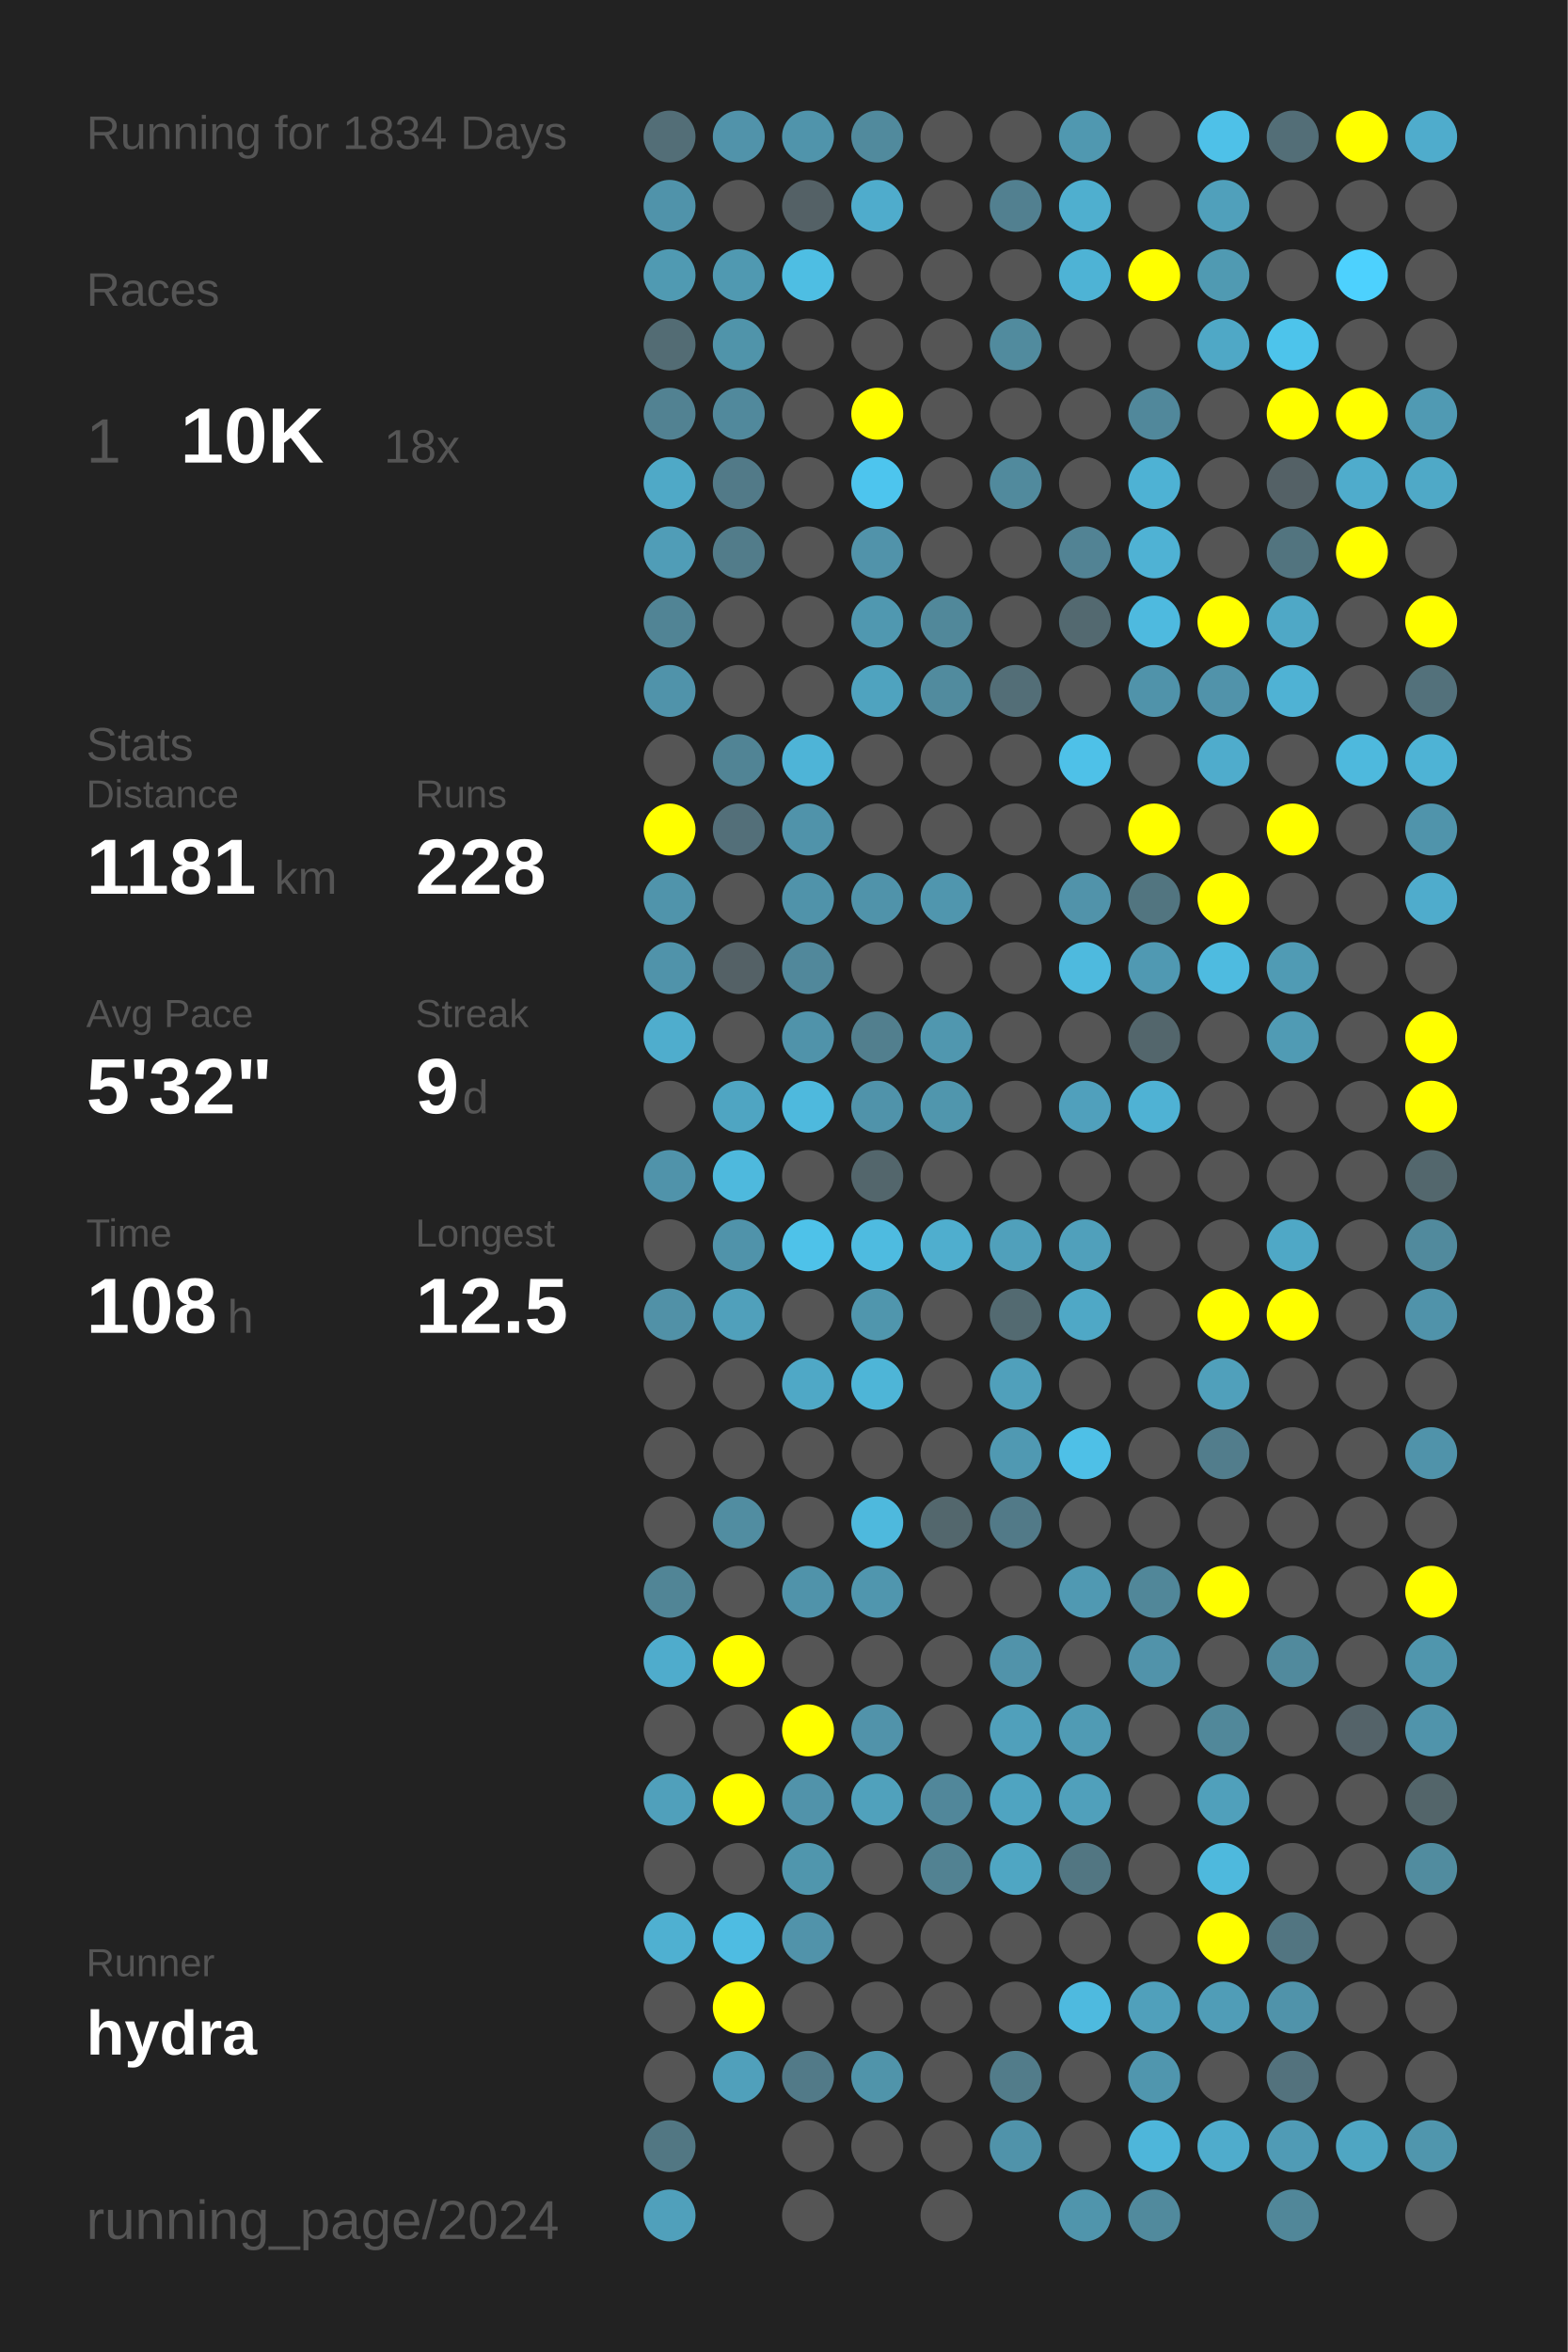
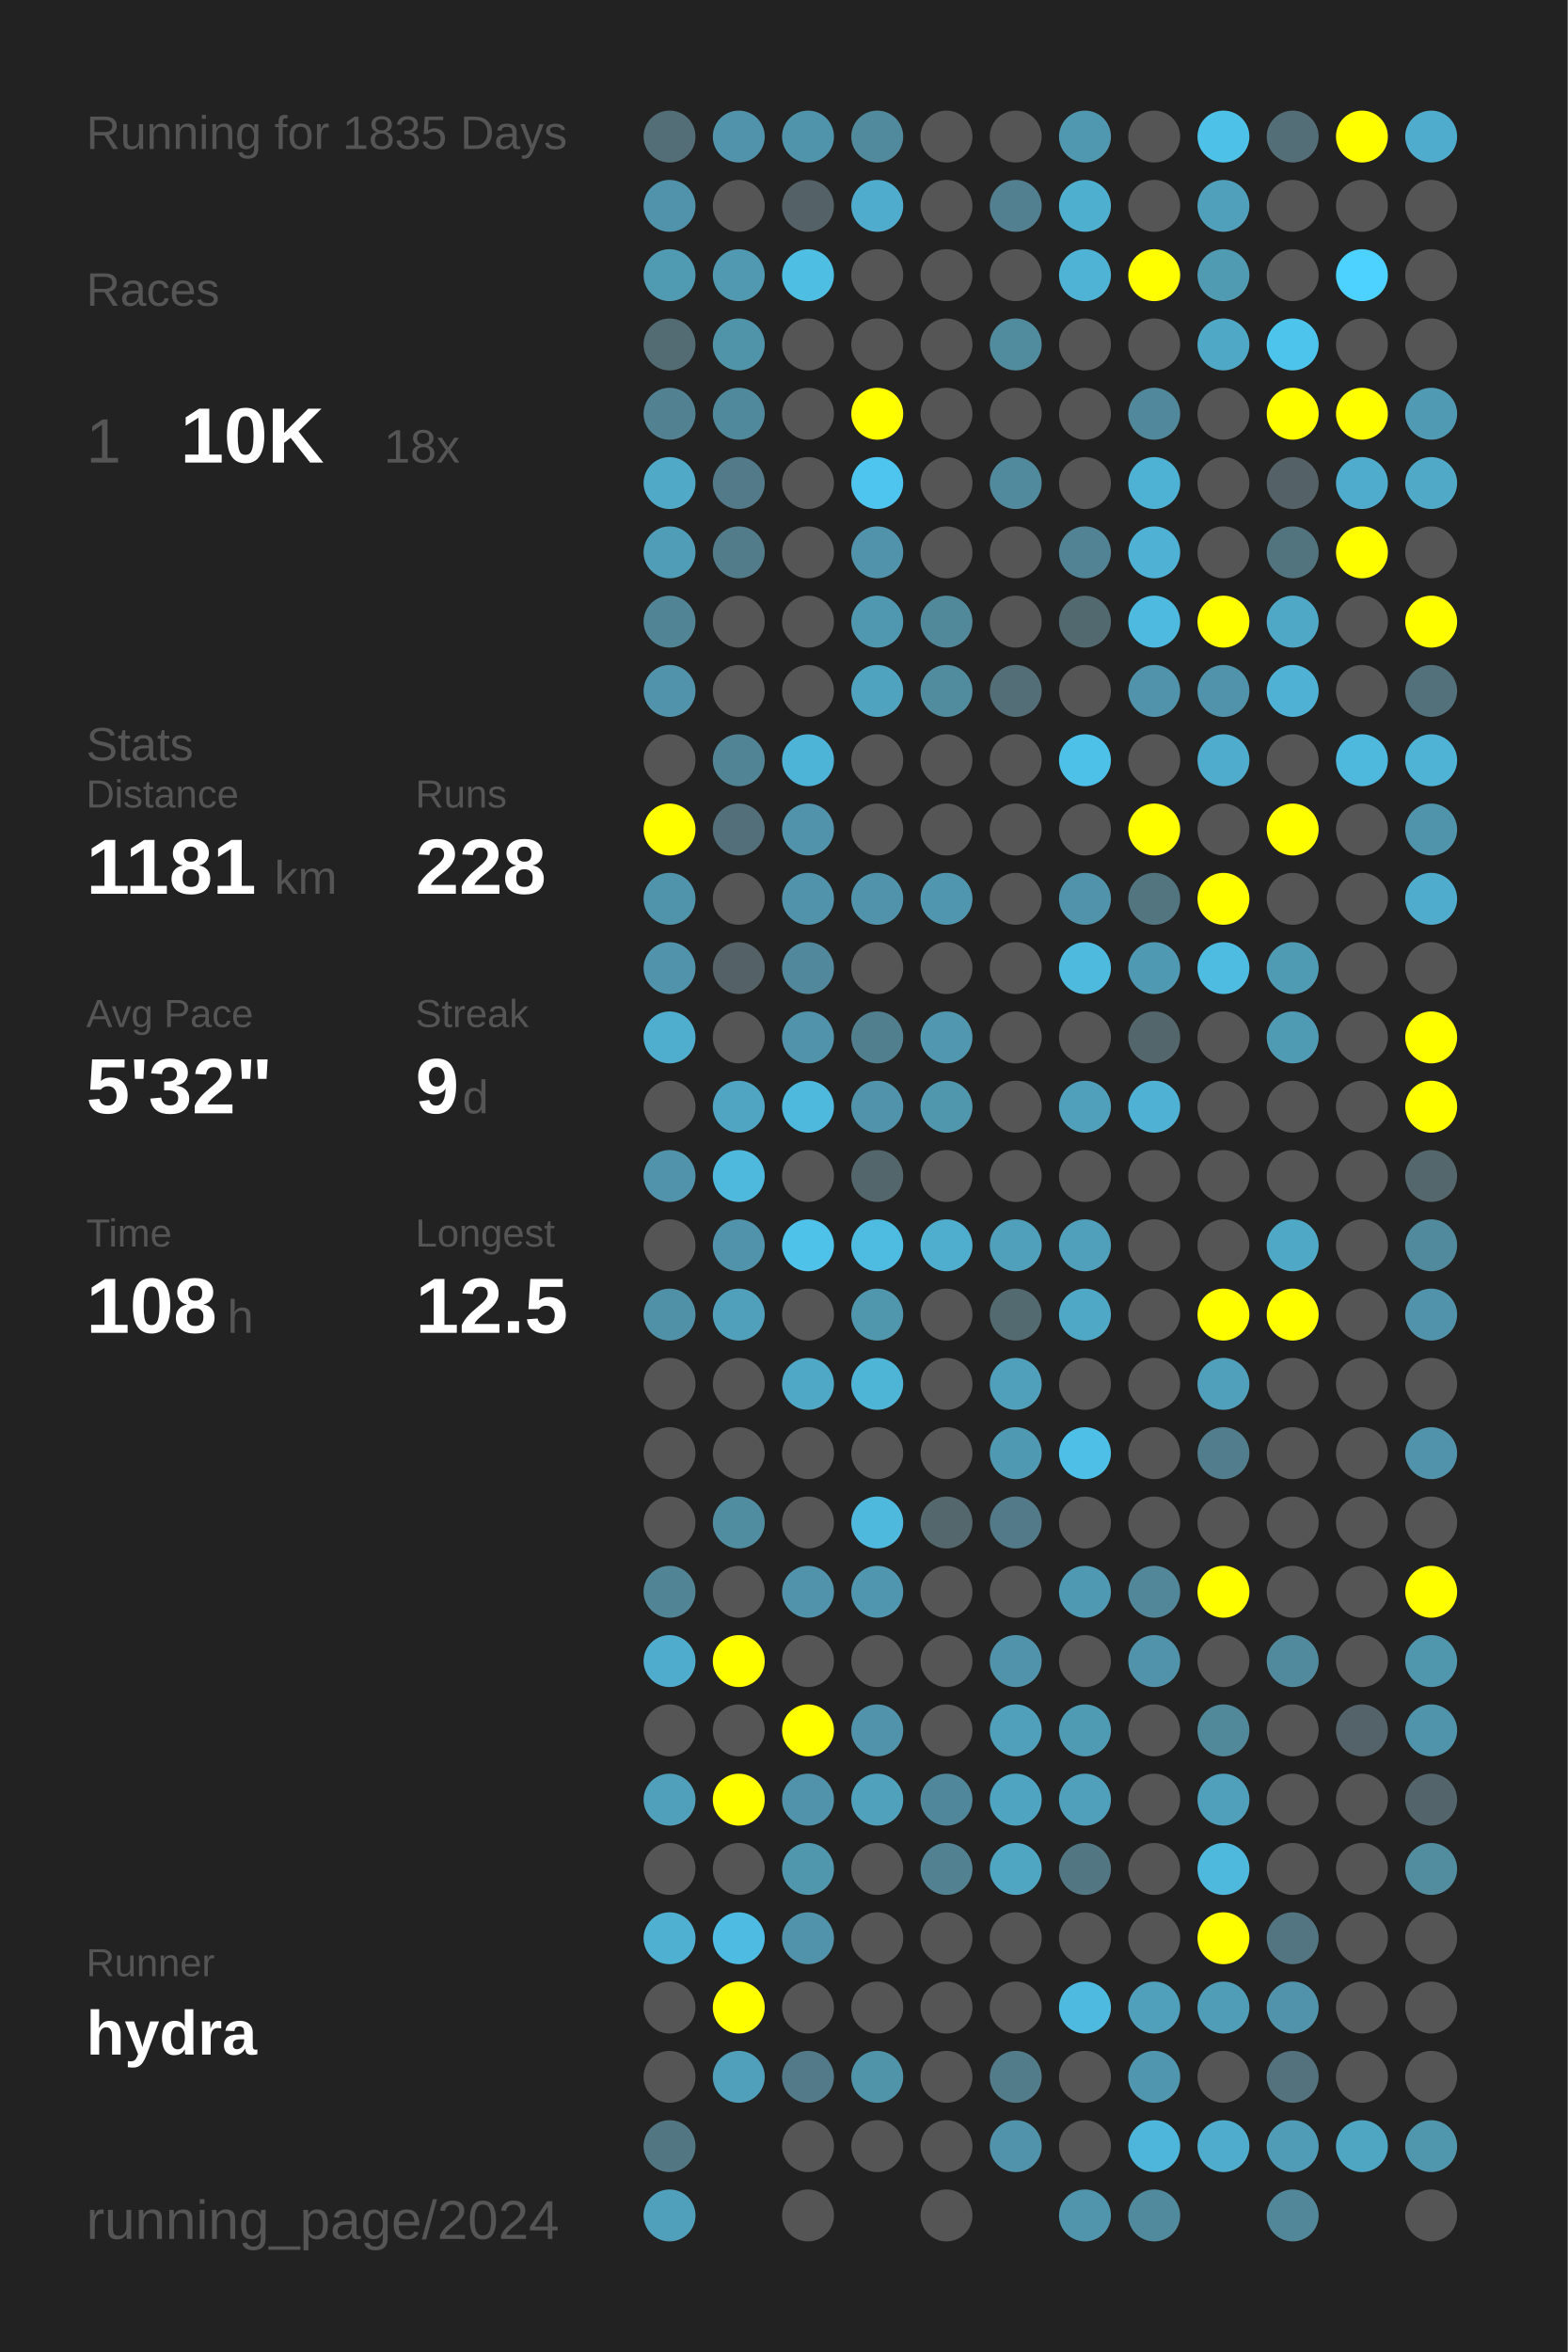
<svg xmlns="http://www.w3.org/2000/svg" baseProfile="full" height="300mm" version="1.1" viewBox="0,0,200,300" width="200mm">
  <defs />
  <rect fill="#222222" height="300" width="200" x="0" y="0" />
-   <text fill="#555555" style="font-size:6px; font-family:Arial;" x="11" y="19">Running for 1834 Days</text>
+   <text fill="#555555" style="font-size:6px; font-family:Arial;" x="11" y="19">Running for 1835 Days</text>
  <text fill="#555555" style="font-size:6px; font-family:Arial;" x="11" y="39">Races</text>
  <text fill="#555555" style="font-size:8px; font-family:Arial;" x="11" y="59">1</text>
  <text fill="#FFFFFF" style="font-size:10px; font-family:Arial; font-weight:bold;" x="23" y="59">10K</text>
  <text fill="#555555" style="font-size:6px; font-family:Arial;" x="49" y="59">18x</text>
  <text fill="#555555" style="font-size:6px; font-family:Arial;" x="11" y="97">Stats</text>
  <text fill="#555555" style="font-size:5px; font-family:Arial;" x="11" y="103">Distance</text>
  <text fill="#FFFFFF" style="font-size:10px; font-family:Arial; font-weight:bold;" x="11" y="114">1181</text>
  <text fill="#555555" style="font-size:6px; font-family:Arial;" x="35" y="114">km</text>
  <text fill="#555555" style="font-size:5px; font-family:Arial;" x="53" y="103">Runs</text>
  <text fill="#FFFFFF" style="font-size:10px; font-family:Arial; font-weight:bold;" x="53" y="114">228</text>
  <text fill="#555555" style="font-size:5px; font-family:Arial;" x="11" y="131">Avg Pace</text>
  <text fill="#FFFFFF" style="font-size:10px; font-family:Arial; font-weight:bold;" x="11" y="142">5'32"</text>
  <text fill="#555555" style="font-size:5px; font-family:Arial;" x="53" y="131">Streak</text>
  <text fill="#FFFFFF" style="font-size:10px; font-family:Arial; font-weight:bold;" x="53" y="142">9</text>
  <text fill="#555555" style="font-size:6px; font-family:Arial;" x="59" y="142">d</text>
  <text fill="#555555" style="font-size:5px; font-family:Arial;" x="11" y="159">Time</text>
  <text fill="#FFFFFF" style="font-size:10px; font-family:Arial; font-weight:bold;" x="11" y="170">108</text>
  <text fill="#555555" style="font-size:6px; font-family:Arial;" x="29" y="170">h</text>
  <text fill="#555555" style="font-size:5px; font-family:Arial;" x="53" y="159">Longest</text>
  <text fill="#FFFFFF" style="font-size:10px; font-family:Arial; font-weight:bold;" x="53" y="170">12.5</text>
  <text fill="#555555" style="font-size:5px; font-family:Arial;" x="11" y="252.065">Runner</text>
  <text fill="#FFFFFF" style="font-size:8px; font-family:Arial; font-weight:bold;" x="11" y="262.065">hydra</text>
  <text fill="#555555" style="font-size:7px; font-family:Arial;" x="11" y="285.581">running_page/2024</text>
  <circle cx="85.417" cy="17.419" fill="#536e77" r="3.312" />
  <circle cx="85.417" cy="26.258" fill="#5093aa" r="3.312" />
  <circle cx="85.417" cy="35.097" fill="#509ab2" r="3.312" />
  <circle cx="85.417" cy="43.935" fill="#536c74" r="3.312" />
  <circle cx="85.417" cy="52.774" fill="#528292" r="3.312" />
  <circle cx="85.417" cy="61.613" fill="#4fa9c7" r="3.312" />
  <circle cx="85.417" cy="70.452" fill="#509db7" r="3.312" />
  <circle cx="85.417" cy="79.29" fill="#518495" r="3.312" />
  <circle cx="85.417" cy="88.129" fill="#5093aa" r="3.312" />
  <circle cx="85.417" cy="96.968" fill="#555555" r="3.312" />
  <circle cx="85.417" cy="105.806" fill="#FFFF00" r="3.312" />
  <circle cx="85.417" cy="114.645" fill="#5094ab" r="3.312" />
  <circle cx="85.417" cy="123.484" fill="#5093aa" r="3.312" />
  <circle cx="85.417" cy="132.323" fill="#4fadcd" r="3.312" />
  <circle cx="85.417" cy="141.161" fill="#555555" r="3.312" />
  <circle cx="85.417" cy="150" fill="#5093aa" r="3.312" />
  <circle cx="85.417" cy="158.839" fill="#555555" r="3.312" />
  <circle cx="85.417" cy="167.677" fill="#5191a7" r="3.312" />
  <circle cx="85.417" cy="176.516" fill="#555555" r="3.312" />
  <circle cx="85.417" cy="185.355" fill="#555555" r="3.312" />
  <circle cx="85.417" cy="194.194" fill="#555555" r="3.312" />
  <circle cx="85.417" cy="203.032" fill="#518596" r="3.312" />
  <circle cx="85.417" cy="211.871" fill="#4faccc" r="3.312" />
  <circle cx="85.417" cy="220.71" fill="#555555" r="3.312" />
  <circle cx="85.417" cy="229.548" fill="#50a0bb" r="3.312" />
  <circle cx="85.417" cy="238.387" fill="#555555" r="3.312" />
  <circle cx="85.417" cy="247.226" fill="#4fb0d1" r="3.312" />
  <circle cx="85.417" cy="256.065" fill="#555555" r="3.312" />
  <circle cx="85.417" cy="264.903" fill="#555555" r="3.312" />
  <circle cx="85.417" cy="273.742" fill="#527783" r="3.312" />
  <circle cx="85.417" cy="282.581" fill="#50a0bb" r="3.312" />
  <circle cx="94.25" cy="17.419" fill="#5193aa" r="3.312" />
  <circle cx="94.25" cy="26.258" fill="#555555" r="3.312" />
  <circle cx="94.25" cy="35.097" fill="#5099b1" r="3.312" />
  <circle cx="94.25" cy="43.935" fill="#5094aa" r="3.312" />
  <circle cx="94.25" cy="52.774" fill="#51899c" r="3.312" />
  <circle cx="94.25" cy="61.613" fill="#527a88" r="3.312" />
  <circle cx="94.25" cy="70.452" fill="#527c8a" r="3.312" />
  <circle cx="94.25" cy="79.29" fill="#555555" r="3.312" />
  <circle cx="94.25" cy="88.129" fill="#555555" r="3.312" />
  <circle cx="94.25" cy="96.968" fill="#518495" r="3.312" />
  <circle cx="94.25" cy="105.806" fill="#536f79" r="3.312" />
  <circle cx="94.25" cy="114.645" fill="#555555" r="3.312" />
  <circle cx="94.25" cy="123.484" fill="#546166" r="3.312" />
  <circle cx="94.25" cy="132.323" fill="#555555" r="3.312" />
  <circle cx="94.25" cy="141.161" fill="#4fa5c2" r="3.312" />
  <circle cx="94.25" cy="150" fill="#4eb9dd" r="3.312" />
  <circle cx="94.25" cy="158.839" fill="#5093aa" r="3.312" />
  <circle cx="94.25" cy="167.677" fill="#50a0bb" r="3.312" />
  <circle cx="94.25" cy="176.516" fill="#555555" r="3.312" />
  <circle cx="94.25" cy="185.355" fill="#555555" r="3.312" />
  <circle cx="94.25" cy="194.194" fill="#518da1" r="3.312" />
  <circle cx="94.25" cy="203.032" fill="#555555" r="3.312" />
  <circle cx="94.25" cy="211.871" fill="#FFFF00" r="3.312" />
  <circle cx="94.25" cy="220.71" fill="#555555" r="3.312" />
  <circle cx="94.25" cy="229.548" fill="#FFFF00" r="3.312" />
  <circle cx="94.25" cy="238.387" fill="#555555" r="3.312" />
  <circle cx="94.25" cy="247.226" fill="#4ebce2" r="3.312" />
  <circle cx="94.25" cy="256.065" fill="#FFFF00" r="3.312" />
  <circle cx="94.25" cy="264.903" fill="#50a0bb" r="3.312" />
  <circle cx="103.083" cy="17.419" fill="#5094ab" r="3.312" />
  <circle cx="103.083" cy="26.258" fill="#546166" r="3.312" />
  <circle cx="103.083" cy="35.097" fill="#4ebee3" r="3.312" />
  <circle cx="103.083" cy="43.935" fill="#555555" r="3.312" />
  <circle cx="103.083" cy="52.774" fill="#555555" r="3.312" />
  <circle cx="103.083" cy="61.613" fill="#555555" r="3.312" />
  <circle cx="103.083" cy="70.452" fill="#555555" r="3.312" />
  <circle cx="103.083" cy="79.29" fill="#555555" r="3.312" />
  <circle cx="103.083" cy="88.129" fill="#555555" r="3.312" />
  <circle cx="103.083" cy="96.968" fill="#4eb4d7" r="3.312" />
  <circle cx="103.083" cy="105.806" fill="#5093aa" r="3.312" />
  <circle cx="103.083" cy="114.645" fill="#5093aa" r="3.312" />
  <circle cx="103.083" cy="123.484" fill="#51889b" r="3.312" />
  <circle cx="103.083" cy="132.323" fill="#5093aa" r="3.312" />
  <circle cx="103.083" cy="141.161" fill="#4eb9dd" r="3.312" />
  <circle cx="103.083" cy="150" fill="#555555" r="3.312" />
  <circle cx="103.083" cy="158.839" fill="#4ec2e9" r="3.312" />
  <circle cx="103.083" cy="167.677" fill="#555555" r="3.312" />
  <circle cx="103.083" cy="176.516" fill="#4fa8c6" r="3.312" />
  <circle cx="103.083" cy="185.355" fill="#555555" r="3.312" />
  <circle cx="103.083" cy="194.194" fill="#555555" r="3.312" />
  <circle cx="103.083" cy="203.032" fill="#5093aa" r="3.312" />
  <circle cx="103.083" cy="211.871" fill="#555555" r="3.312" />
  <circle cx="103.083" cy="220.71" fill="#FFFF00" r="3.312" />
  <circle cx="103.083" cy="229.548" fill="#5193aa" r="3.312" />
  <circle cx="103.083" cy="238.387" fill="#5096ad" r="3.312" />
  <circle cx="103.083" cy="247.226" fill="#5193aa" r="3.312" />
  <circle cx="103.083" cy="256.065" fill="#555555" r="3.312" />
  <circle cx="103.083" cy="264.903" fill="#527a88" r="3.312" />
  <circle cx="103.083" cy="273.742" fill="#555555" r="3.312" />
  <circle cx="103.083" cy="282.581" fill="#555555" r="3.312" />
  <circle cx="111.917" cy="17.419" fill="#518a9d" r="3.312" />
  <circle cx="111.917" cy="26.258" fill="#4faccc" r="3.312" />
  <circle cx="111.917" cy="35.097" fill="#555555" r="3.312" />
  <circle cx="111.917" cy="43.935" fill="#555555" r="3.312" />
  <circle cx="111.917" cy="52.774" fill="#FFFF00" r="3.312" />
  <circle cx="111.917" cy="61.613" fill="#4dc5ee" r="3.312" />
  <circle cx="111.917" cy="70.452" fill="#5193aa" r="3.312" />
  <circle cx="111.917" cy="79.29" fill="#5098b0" r="3.312" />
  <circle cx="111.917" cy="88.129" fill="#4fa3bf" r="3.312" />
  <circle cx="111.917" cy="96.968" fill="#555555" r="3.312" />
  <circle cx="111.917" cy="105.806" fill="#555555" r="3.312" />
  <circle cx="111.917" cy="114.645" fill="#5093aa" r="3.312" />
  <circle cx="111.917" cy="123.484" fill="#555555" r="3.312" />
  <circle cx="111.917" cy="132.323" fill="#527f8e" r="3.312" />
  <circle cx="111.917" cy="141.161" fill="#5093aa" r="3.312" />
  <circle cx="111.917" cy="150" fill="#53666c" r="3.312" />
  <circle cx="111.917" cy="158.839" fill="#4ebbe0" r="3.312" />
  <circle cx="111.917" cy="167.677" fill="#5096ad" r="3.312" />
  <circle cx="111.917" cy="176.516" fill="#4eb5d7" r="3.312" />
  <circle cx="111.917" cy="185.355" fill="#555555" r="3.312" />
  <circle cx="111.917" cy="194.194" fill="#4eb9dd" r="3.312" />
  <circle cx="111.917" cy="203.032" fill="#5096ae" r="3.312" />
  <circle cx="111.917" cy="211.871" fill="#555555" r="3.312" />
  <circle cx="111.917" cy="220.71" fill="#5193aa" r="3.312" />
  <circle cx="111.917" cy="229.548" fill="#50a1bc" r="3.312" />
  <circle cx="111.917" cy="238.387" fill="#555555" r="3.312" />
  <circle cx="111.917" cy="247.226" fill="#555555" r="3.312" />
  <circle cx="111.917" cy="256.065" fill="#555555" r="3.312" />
  <circle cx="111.917" cy="264.903" fill="#5094aa" r="3.312" />
  <circle cx="111.917" cy="273.742" fill="#555555" r="3.312" />
  <circle cx="120.75" cy="17.419" fill="#555555" r="3.312" />
  <circle cx="120.75" cy="26.258" fill="#555555" r="3.312" />
  <circle cx="120.75" cy="35.097" fill="#555555" r="3.312" />
  <circle cx="120.75" cy="43.935" fill="#555555" r="3.312" />
  <circle cx="120.75" cy="52.774" fill="#555555" r="3.312" />
  <circle cx="120.75" cy="61.613" fill="#555555" r="3.312" />
  <circle cx="120.75" cy="70.452" fill="#555555" r="3.312" />
  <circle cx="120.75" cy="79.29" fill="#51889a" r="3.312" />
  <circle cx="120.75" cy="88.129" fill="#518b9e" r="3.312" />
  <circle cx="120.75" cy="96.968" fill="#555555" r="3.312" />
  <circle cx="120.75" cy="105.806" fill="#555555" r="3.312" />
  <circle cx="120.75" cy="114.645" fill="#5096ae" r="3.312" />
  <circle cx="120.75" cy="123.484" fill="#555555" r="3.312" />
  <circle cx="120.75" cy="132.323" fill="#5097af" r="3.312" />
  <circle cx="120.75" cy="141.161" fill="#5096ad" r="3.312" />
  <circle cx="120.75" cy="150" fill="#555555" r="3.312" />
  <circle cx="120.75" cy="158.839" fill="#4faece" r="3.312" />
  <circle cx="120.75" cy="167.677" fill="#555555" r="3.312" />
  <circle cx="120.75" cy="176.516" fill="#555555" r="3.312" />
  <circle cx="120.75" cy="185.355" fill="#555555" r="3.312" />
  <circle cx="120.75" cy="194.194" fill="#53676d" r="3.312" />
  <circle cx="120.75" cy="203.032" fill="#555555" r="3.312" />
  <circle cx="120.75" cy="211.871" fill="#555555" r="3.312" />
  <circle cx="120.75" cy="220.71" fill="#555555" r="3.312" />
  <circle cx="120.75" cy="229.548" fill="#51879a" r="3.312" />
  <circle cx="120.75" cy="238.387" fill="#528292" r="3.312" />
  <circle cx="120.75" cy="247.226" fill="#555555" r="3.312" />
  <circle cx="120.75" cy="256.065" fill="#555555" r="3.312" />
  <circle cx="120.75" cy="264.903" fill="#555555" r="3.312" />
  <circle cx="120.75" cy="273.742" fill="#555555" r="3.312" />
  <circle cx="120.75" cy="282.581" fill="#555555" r="3.312" />
  <circle cx="129.583" cy="17.419" fill="#555555" r="3.312" />
  <circle cx="129.583" cy="26.258" fill="#528090" r="3.312" />
  <circle cx="129.583" cy="35.097" fill="#555555" r="3.312" />
  <circle cx="129.583" cy="43.935" fill="#518b9e" r="3.312" />
  <circle cx="129.583" cy="52.774" fill="#555555" r="3.312" />
  <circle cx="129.583" cy="61.613" fill="#518a9d" r="3.312" />
  <circle cx="129.583" cy="70.452" fill="#555555" r="3.312" />
  <circle cx="129.583" cy="79.29" fill="#555555" r="3.312" />
  <circle cx="129.583" cy="88.129" fill="#536e77" r="3.312" />
  <circle cx="129.583" cy="96.968" fill="#555555" r="3.312" />
  <circle cx="129.583" cy="105.806" fill="#555555" r="3.312" />
  <circle cx="129.583" cy="114.645" fill="#555555" r="3.312" />
  <circle cx="129.583" cy="123.484" fill="#555555" r="3.312" />
  <circle cx="129.583" cy="132.323" fill="#555555" r="3.312" />
  <circle cx="129.583" cy="141.161" fill="#555555" r="3.312" />
  <circle cx="129.583" cy="150" fill="#555555" r="3.312" />
  <circle cx="129.583" cy="158.839" fill="#50a0bb" r="3.312" />
  <circle cx="129.583" cy="167.677" fill="#536a71" r="3.312" />
  <circle cx="129.583" cy="176.516" fill="#50a0bb" r="3.312" />
  <circle cx="129.583" cy="185.355" fill="#5099b2" r="3.312" />
  <circle cx="129.583" cy="194.194" fill="#527a88" r="3.312" />
  <circle cx="129.583" cy="203.032" fill="#555555" r="3.312" />
  <circle cx="129.583" cy="211.871" fill="#5193aa" r="3.312" />
  <circle cx="129.583" cy="220.71" fill="#50a0bb" r="3.312" />
  <circle cx="129.583" cy="229.548" fill="#4fa4c1" r="3.312" />
  <circle cx="129.583" cy="238.387" fill="#4fa6c3" r="3.312" />
  <circle cx="129.583" cy="247.226" fill="#555555" r="3.312" />
  <circle cx="129.583" cy="256.065" fill="#555555" r="3.312" />
  <circle cx="129.583" cy="264.903" fill="#527c8a" r="3.312" />
  <circle cx="129.583" cy="273.742" fill="#5093aa" r="3.312" />
  <circle cx="138.417" cy="17.419" fill="#5098b0" r="3.312" />
  <circle cx="138.417" cy="26.258" fill="#4fafcf" r="3.312" />
  <circle cx="138.417" cy="35.097" fill="#4eb3d5" r="3.312" />
  <circle cx="138.417" cy="43.935" fill="#555555" r="3.312" />
  <circle cx="138.417" cy="52.774" fill="#555555" r="3.312" />
  <circle cx="138.417" cy="61.613" fill="#555555" r="3.312" />
  <circle cx="138.417" cy="70.452" fill="#528394" r="3.312" />
  <circle cx="138.417" cy="79.29" fill="#536970" r="3.312" />
  <circle cx="138.417" cy="88.129" fill="#555555" r="3.312" />
  <circle cx="138.417" cy="96.968" fill="#4ec1e8" r="3.312" />
  <circle cx="138.417" cy="105.806" fill="#555555" r="3.312" />
  <circle cx="138.417" cy="114.645" fill="#5193aa" r="3.312" />
  <circle cx="138.417" cy="123.484" fill="#4ebade" r="3.312" />
  <circle cx="138.417" cy="132.323" fill="#555555" r="3.312" />
  <circle cx="138.417" cy="141.161" fill="#50a0bc" r="3.312" />
  <circle cx="138.417" cy="150" fill="#555555" r="3.312" />
  <circle cx="138.417" cy="158.839" fill="#50a0bb" r="3.312" />
  <circle cx="138.417" cy="167.677" fill="#4fa8c6" r="3.312" />
  <circle cx="138.417" cy="176.516" fill="#555555" r="3.312" />
  <circle cx="138.417" cy="185.355" fill="#4ec0e7" r="3.312" />
  <circle cx="138.417" cy="194.194" fill="#555555" r="3.312" />
  <circle cx="138.417" cy="203.032" fill="#5099b2" r="3.312" />
  <circle cx="138.417" cy="211.871" fill="#555555" r="3.312" />
  <circle cx="138.417" cy="220.71" fill="#509bb4" r="3.312" />
  <circle cx="138.417" cy="229.548" fill="#50a0bb" r="3.312" />
  <circle cx="138.417" cy="238.387" fill="#527682" r="3.312" />
  <circle cx="138.417" cy="247.226" fill="#555555" r="3.312" />
  <circle cx="138.417" cy="256.065" fill="#4ebadf" r="3.312" />
  <circle cx="138.417" cy="264.903" fill="#555555" r="3.312" />
  <circle cx="138.417" cy="273.742" fill="#555555" r="3.312" />
  <circle cx="138.417" cy="282.581" fill="#5095ac" r="3.312" />
  <circle cx="147.25" cy="17.419" fill="#555555" r="3.312" />
  <circle cx="147.25" cy="26.258" fill="#555555" r="3.312" />
  <circle cx="147.25" cy="35.097" fill="#FFFF00" r="3.312" />
  <circle cx="147.25" cy="43.935" fill="#555555" r="3.312" />
  <circle cx="147.25" cy="52.774" fill="#51889b" r="3.312" />
  <circle cx="147.25" cy="61.613" fill="#4eb2d4" r="3.312" />
  <circle cx="147.25" cy="70.452" fill="#4fb2d4" r="3.312" />
  <circle cx="147.25" cy="79.29" fill="#4ebadf" r="3.312" />
  <circle cx="147.25" cy="88.129" fill="#5093aa" r="3.312" />
  <circle cx="147.25" cy="96.968" fill="#555555" r="3.312" />
  <circle cx="147.25" cy="105.806" fill="#FFFF00" r="3.312" />
  <circle cx="147.25" cy="114.645" fill="#527580" r="3.312" />
  <circle cx="147.25" cy="123.484" fill="#5099b2" r="3.312" />
  <circle cx="147.25" cy="132.323" fill="#53666c" r="3.312" />
  <circle cx="147.25" cy="141.161" fill="#4fb2d4" r="3.312" />
  <circle cx="147.25" cy="150" fill="#555555" r="3.312" />
  <circle cx="147.25" cy="158.839" fill="#555555" r="3.312" />
  <circle cx="147.25" cy="167.677" fill="#555555" r="3.312" />
  <circle cx="147.25" cy="176.516" fill="#555555" r="3.312" />
  <circle cx="147.25" cy="185.355" fill="#555555" r="3.312" />
  <circle cx="147.25" cy="194.194" fill="#555555" r="3.312" />
  <circle cx="147.25" cy="203.032" fill="#518799" r="3.312" />
  <circle cx="147.25" cy="211.871" fill="#5193aa" r="3.312" />
  <circle cx="147.25" cy="220.71" fill="#555555" r="3.312" />
  <circle cx="147.25" cy="229.548" fill="#555555" r="3.312" />
  <circle cx="147.25" cy="238.387" fill="#555555" r="3.312" />
  <circle cx="147.25" cy="247.226" fill="#555555" r="3.312" />
  <circle cx="147.25" cy="256.065" fill="#50a0bb" r="3.312" />
  <circle cx="147.25" cy="264.903" fill="#5096ae" r="3.312" />
  <circle cx="147.25" cy="273.742" fill="#4eb6da" r="3.312" />
  <circle cx="147.25" cy="282.581" fill="#518a9d" r="3.312" />
  <circle cx="156.083" cy="17.419" fill="#4ec1e8" r="3.312" />
  <circle cx="156.083" cy="26.258" fill="#50a0bb" r="3.312" />
  <circle cx="156.083" cy="35.097" fill="#509ab2" r="3.312" />
  <circle cx="156.083" cy="43.935" fill="#4fa8c6" r="3.312" />
  <circle cx="156.083" cy="52.774" fill="#555555" r="3.312" />
  <circle cx="156.083" cy="61.613" fill="#555555" r="3.312" />
  <circle cx="156.083" cy="70.452" fill="#555555" r="3.312" />
  <circle cx="156.083" cy="79.29" fill="#FFFF00" r="3.312" />
  <circle cx="156.083" cy="88.129" fill="#5193aa" r="3.312" />
  <circle cx="156.083" cy="96.968" fill="#4faccc" r="3.312" />
  <circle cx="156.083" cy="105.806" fill="#555555" r="3.312" />
  <circle cx="156.083" cy="114.645" fill="#FFFF00" r="3.312" />
  <circle cx="156.083" cy="123.484" fill="#4ebbe0" r="3.312" />
  <circle cx="156.083" cy="132.323" fill="#555555" r="3.312" />
  <circle cx="156.083" cy="141.161" fill="#555555" r="3.312" />
  <circle cx="156.083" cy="150" fill="#555555" r="3.312" />
  <circle cx="156.083" cy="158.839" fill="#555555" r="3.312" />
  <circle cx="156.083" cy="167.677" fill="#FFFF00" r="3.312" />
  <circle cx="156.083" cy="176.516" fill="#50a0bb" r="3.312" />
  <circle cx="156.083" cy="185.355" fill="#527d8c" r="3.312" />
  <circle cx="156.083" cy="194.194" fill="#555555" r="3.312" />
  <circle cx="156.083" cy="203.032" fill="#FFFF00" r="3.312" />
  <circle cx="156.083" cy="211.871" fill="#555555" r="3.312" />
  <circle cx="156.083" cy="220.71" fill="#51889a" r="3.312" />
  <circle cx="156.083" cy="229.548" fill="#50a0bb" r="3.312" />
  <circle cx="156.083" cy="238.387" fill="#4eb9dd" r="3.312" />
  <circle cx="156.083" cy="247.226" fill="#FFFF00" r="3.312" />
  <circle cx="156.083" cy="256.065" fill="#509db7" r="3.312" />
  <circle cx="156.083" cy="264.903" fill="#555555" r="3.312" />
  <circle cx="156.083" cy="273.742" fill="#4faccc" r="3.312" />
  <circle cx="164.917" cy="17.419" fill="#536e77" r="3.312" />
  <circle cx="164.917" cy="26.258" fill="#555555" r="3.312" />
  <circle cx="164.917" cy="35.097" fill="#555555" r="3.312" />
  <circle cx="164.917" cy="43.935" fill="#4dc4eb" r="3.312" />
  <circle cx="164.917" cy="52.774" fill="#FFFF00" r="3.312" />
  <circle cx="164.917" cy="61.613" fill="#546166" r="3.312" />
  <circle cx="164.917" cy="70.452" fill="#52747f" r="3.312" />
  <circle cx="164.917" cy="79.29" fill="#4fa8c6" r="3.312" />
  <circle cx="164.917" cy="88.129" fill="#4fb2d4" r="3.312" />
  <circle cx="164.917" cy="96.968" fill="#555555" r="3.312" />
  <circle cx="164.917" cy="105.806" fill="#FFFF00" r="3.312" />
  <circle cx="164.917" cy="114.645" fill="#555555" r="3.312" />
  <circle cx="164.917" cy="123.484" fill="#509bb4" r="3.312" />
  <circle cx="164.917" cy="132.323" fill="#509bb4" r="3.312" />
  <circle cx="164.917" cy="141.161" fill="#555555" r="3.312" />
  <circle cx="164.917" cy="150" fill="#555555" r="3.312" />
  <circle cx="164.917" cy="158.839" fill="#4fa8c6" r="3.312" />
  <circle cx="164.917" cy="167.677" fill="#FFFF00" r="3.312" />
  <circle cx="164.917" cy="176.516" fill="#555555" r="3.312" />
  <circle cx="164.917" cy="185.355" fill="#555555" r="3.312" />
  <circle cx="164.917" cy="194.194" fill="#555555" r="3.312" />
  <circle cx="164.917" cy="203.032" fill="#555555" r="3.312" />
  <circle cx="164.917" cy="211.871" fill="#518a9d" r="3.312" />
  <circle cx="164.917" cy="220.71" fill="#555555" r="3.312" />
  <circle cx="164.917" cy="229.548" fill="#555555" r="3.312" />
  <circle cx="164.917" cy="238.387" fill="#555555" r="3.312" />
  <circle cx="164.917" cy="247.226" fill="#527581" r="3.312" />
  <circle cx="164.917" cy="256.065" fill="#5093aa" r="3.312" />
  <circle cx="164.917" cy="264.903" fill="#53727d" r="3.312" />
  <circle cx="164.917" cy="273.742" fill="#509bb5" r="3.312" />
  <circle cx="164.917" cy="282.581" fill="#518799" r="3.312" />
  <circle cx="173.75" cy="17.419" fill="#FFFF00" r="3.312" />
  <circle cx="173.75" cy="26.258" fill="#555555" r="3.312" />
  <circle cx="173.75" cy="35.097" fill="#4dd1fe" r="3.312" />
  <circle cx="173.75" cy="43.935" fill="#555555" r="3.312" />
  <circle cx="173.75" cy="52.774" fill="#FFFF00" r="3.312" />
  <circle cx="173.75" cy="61.613" fill="#4faccc" r="3.312" />
  <circle cx="173.75" cy="70.452" fill="#FFFF00" r="3.312" />
  <circle cx="173.75" cy="79.29" fill="#555555" r="3.312" />
  <circle cx="173.75" cy="88.129" fill="#555555" r="3.312" />
  <circle cx="173.75" cy="96.968" fill="#4eb9dd" r="3.312" />
  <circle cx="173.75" cy="105.806" fill="#555555" r="3.312" />
  <circle cx="173.75" cy="114.645" fill="#555555" r="3.312" />
  <circle cx="173.75" cy="123.484" fill="#555555" r="3.312" />
  <circle cx="173.75" cy="132.323" fill="#555555" r="3.312" />
  <circle cx="173.75" cy="141.161" fill="#555555" r="3.312" />
  <circle cx="173.75" cy="150" fill="#555555" r="3.312" />
  <circle cx="173.75" cy="158.839" fill="#555555" r="3.312" />
  <circle cx="173.75" cy="167.677" fill="#555555" r="3.312" />
  <circle cx="173.75" cy="176.516" fill="#555555" r="3.312" />
  <circle cx="173.75" cy="185.355" fill="#555555" r="3.312" />
  <circle cx="173.75" cy="194.194" fill="#555555" r="3.312" />
  <circle cx="173.75" cy="203.032" fill="#555555" r="3.312" />
  <circle cx="173.75" cy="211.871" fill="#555555" r="3.312" />
  <circle cx="173.75" cy="220.71" fill="#546369" r="3.312" />
  <circle cx="173.75" cy="229.548" fill="#555555" r="3.312" />
  <circle cx="173.75" cy="238.387" fill="#555555" r="3.312" />
  <circle cx="173.75" cy="247.226" fill="#555555" r="3.312" />
  <circle cx="173.75" cy="256.065" fill="#555555" r="3.312" />
  <circle cx="173.75" cy="264.903" fill="#555555" r="3.312" />
  <circle cx="173.75" cy="273.742" fill="#4fa6c3" r="3.312" />
  <circle cx="182.583" cy="17.419" fill="#4faccc" r="3.312" />
  <circle cx="182.583" cy="26.258" fill="#555555" r="3.312" />
  <circle cx="182.583" cy="35.097" fill="#555555" r="3.312" />
  <circle cx="182.583" cy="43.935" fill="#555555" r="3.312" />
  <circle cx="182.583" cy="52.774" fill="#509ab3" r="3.312" />
  <circle cx="182.583" cy="61.613" fill="#4fa9c7" r="3.312" />
  <circle cx="182.583" cy="70.452" fill="#555555" r="3.312" />
  <circle cx="182.583" cy="79.29" fill="#FFFF00" r="3.312" />
  <circle cx="182.583" cy="88.129" fill="#53717b" r="3.312" />
  <circle cx="182.583" cy="96.968" fill="#4eb3d5" r="3.312" />
  <circle cx="182.583" cy="105.806" fill="#5094ab" r="3.312" />
  <circle cx="182.583" cy="114.645" fill="#4faccc" r="3.312" />
  <circle cx="182.583" cy="123.484" fill="#555555" r="3.312" />
  <circle cx="182.583" cy="132.323" fill="#FFFF00" r="3.312" />
  <circle cx="182.583" cy="141.161" fill="#FFFF00" r="3.312" />
  <circle cx="182.583" cy="150" fill="#53676d" r="3.312" />
  <circle cx="182.583" cy="158.839" fill="#518a9d" r="3.312" />
  <circle cx="182.583" cy="167.677" fill="#5093aa" r="3.312" />
  <circle cx="182.583" cy="176.516" fill="#555555" r="3.312" />
  <circle cx="182.583" cy="185.355" fill="#5093aa" r="3.312" />
  <circle cx="182.583" cy="194.194" fill="#555555" r="3.312" />
  <circle cx="182.583" cy="203.032" fill="#FFFF00" r="3.312" />
  <circle cx="182.583" cy="211.871" fill="#5096ad" r="3.312" />
  <circle cx="182.583" cy="220.71" fill="#5094ab" r="3.312" />
  <circle cx="182.583" cy="229.548" fill="#53656a" r="3.312" />
  <circle cx="182.583" cy="238.387" fill="#518c9f" r="3.312" />
  <circle cx="182.583" cy="247.226" fill="#555555" r="3.312" />
  <circle cx="182.583" cy="256.065" fill="#555555" r="3.312" />
  <circle cx="182.583" cy="264.903" fill="#555555" r="3.312" />
  <circle cx="182.583" cy="273.742" fill="#5096ad" r="3.312" />
  <circle cx="182.583" cy="282.581" fill="#555555" r="3.312" />
</svg>
